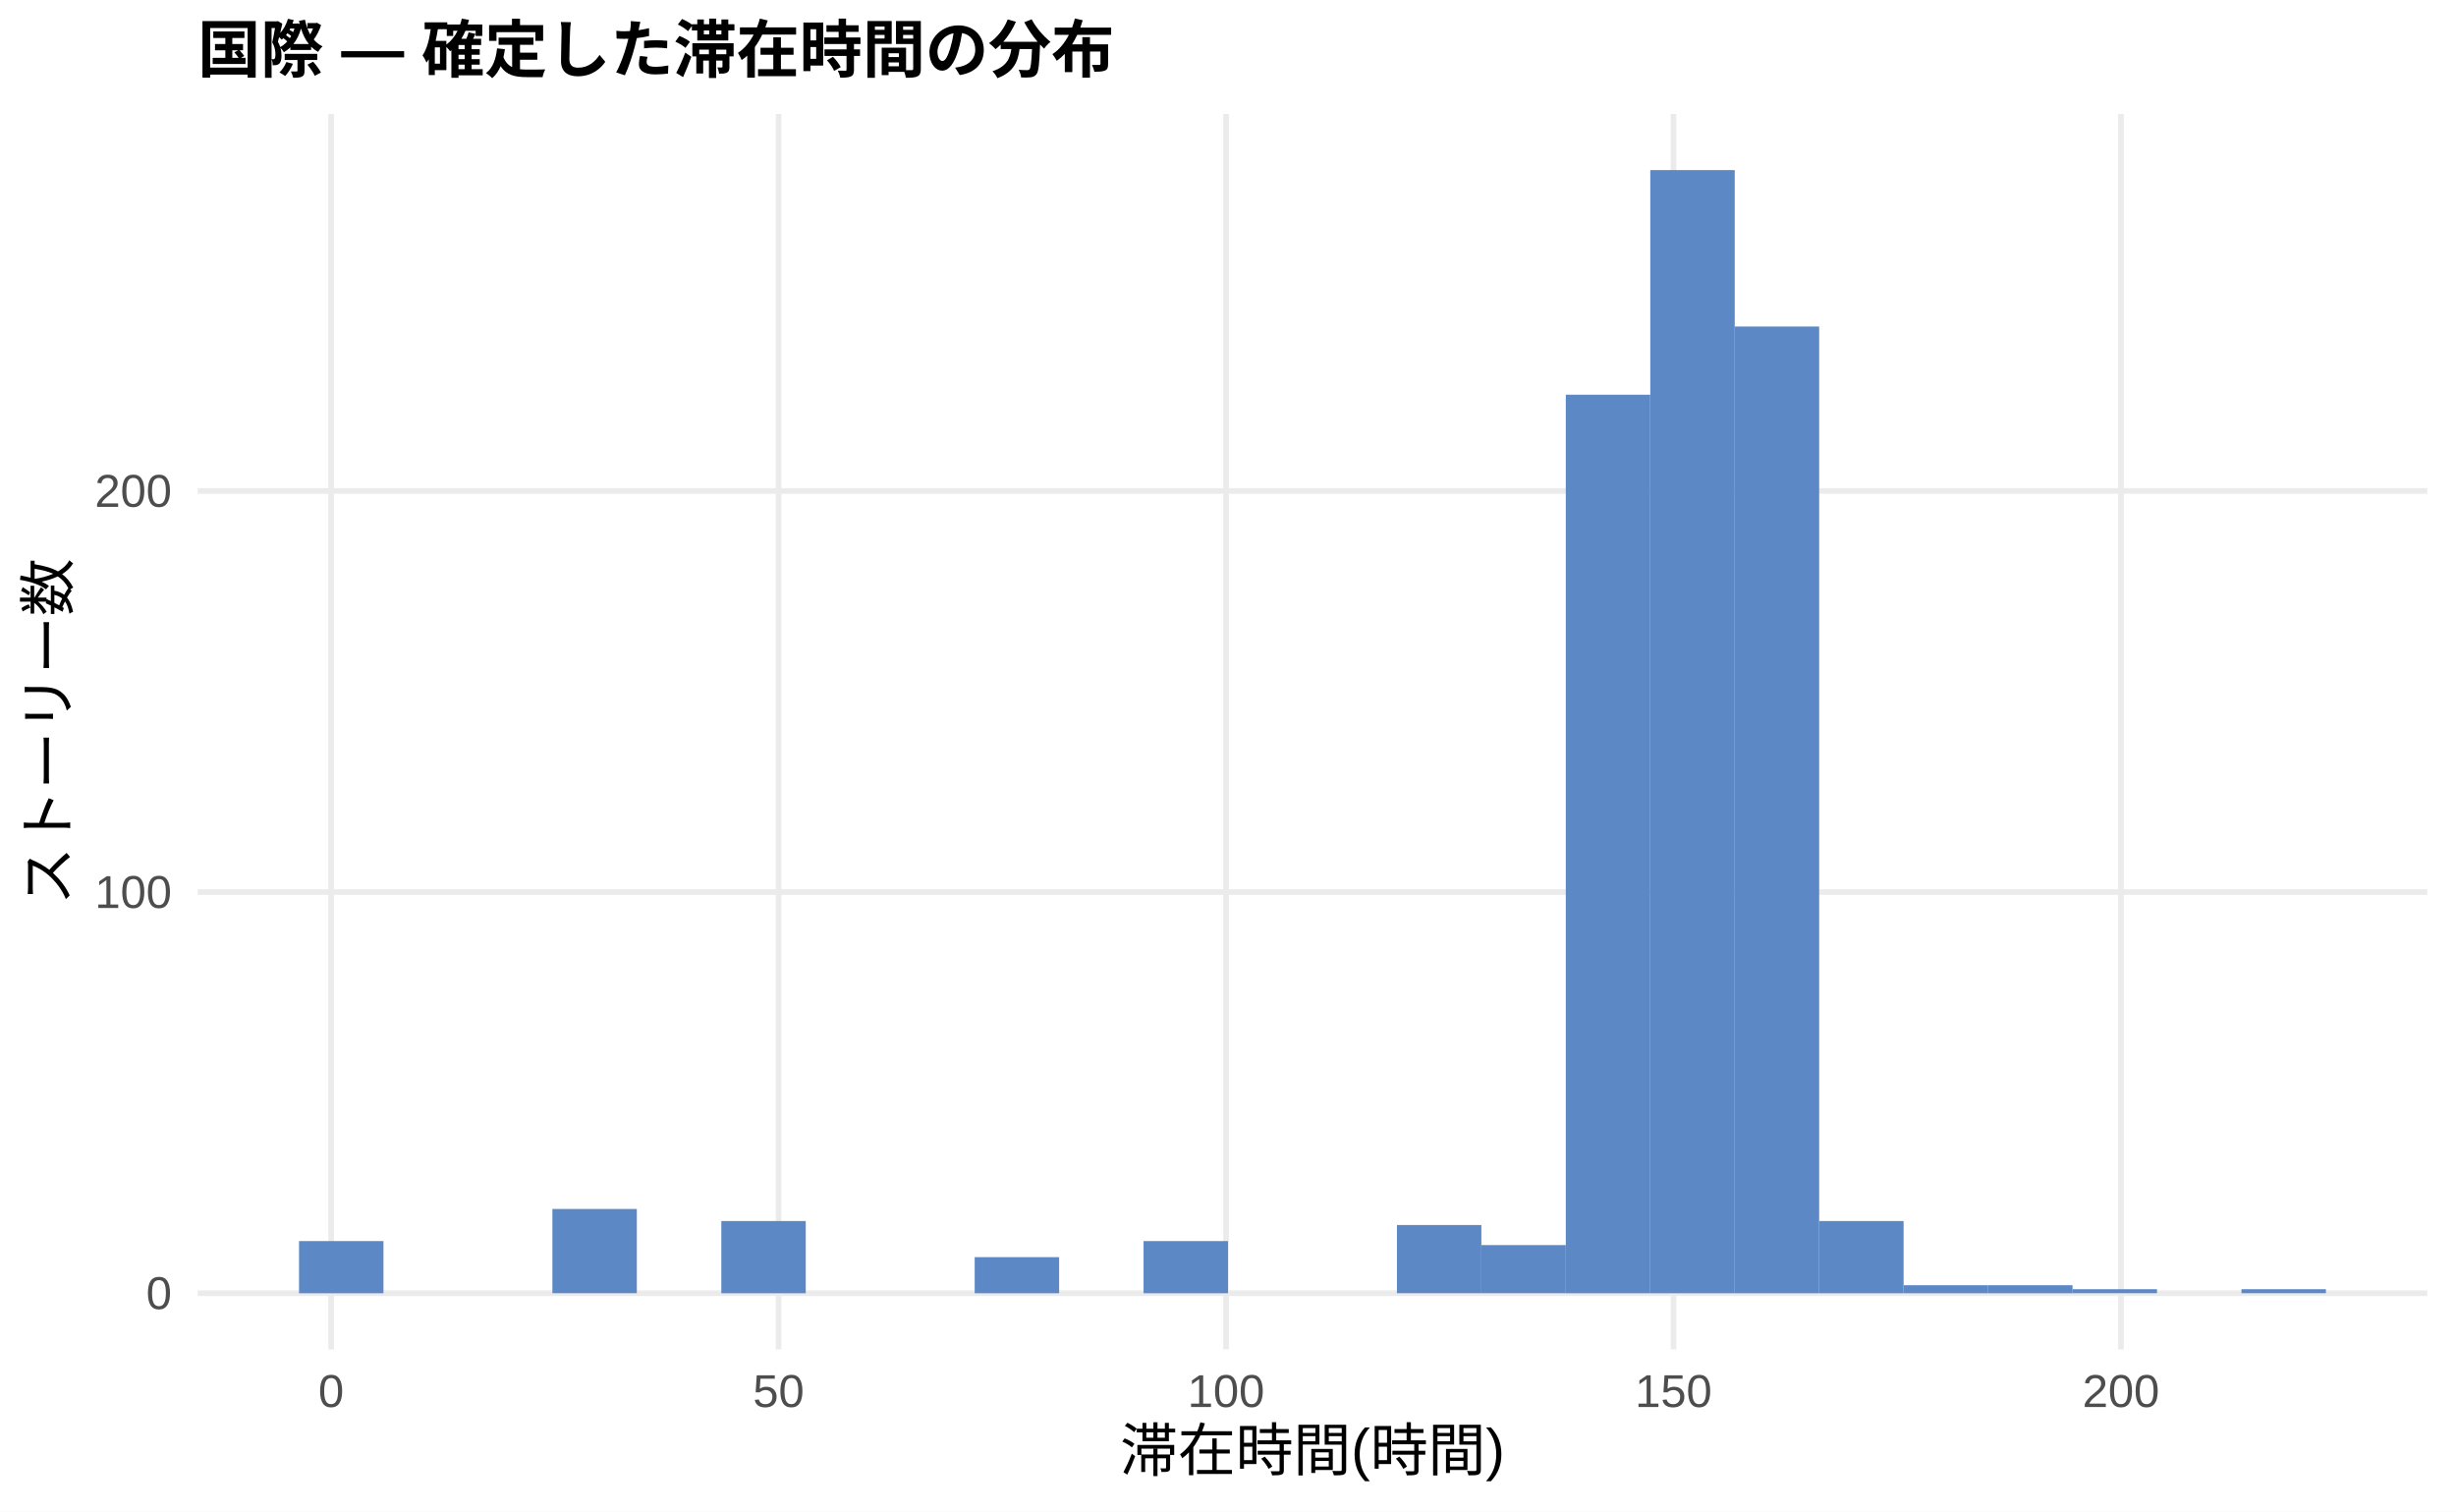
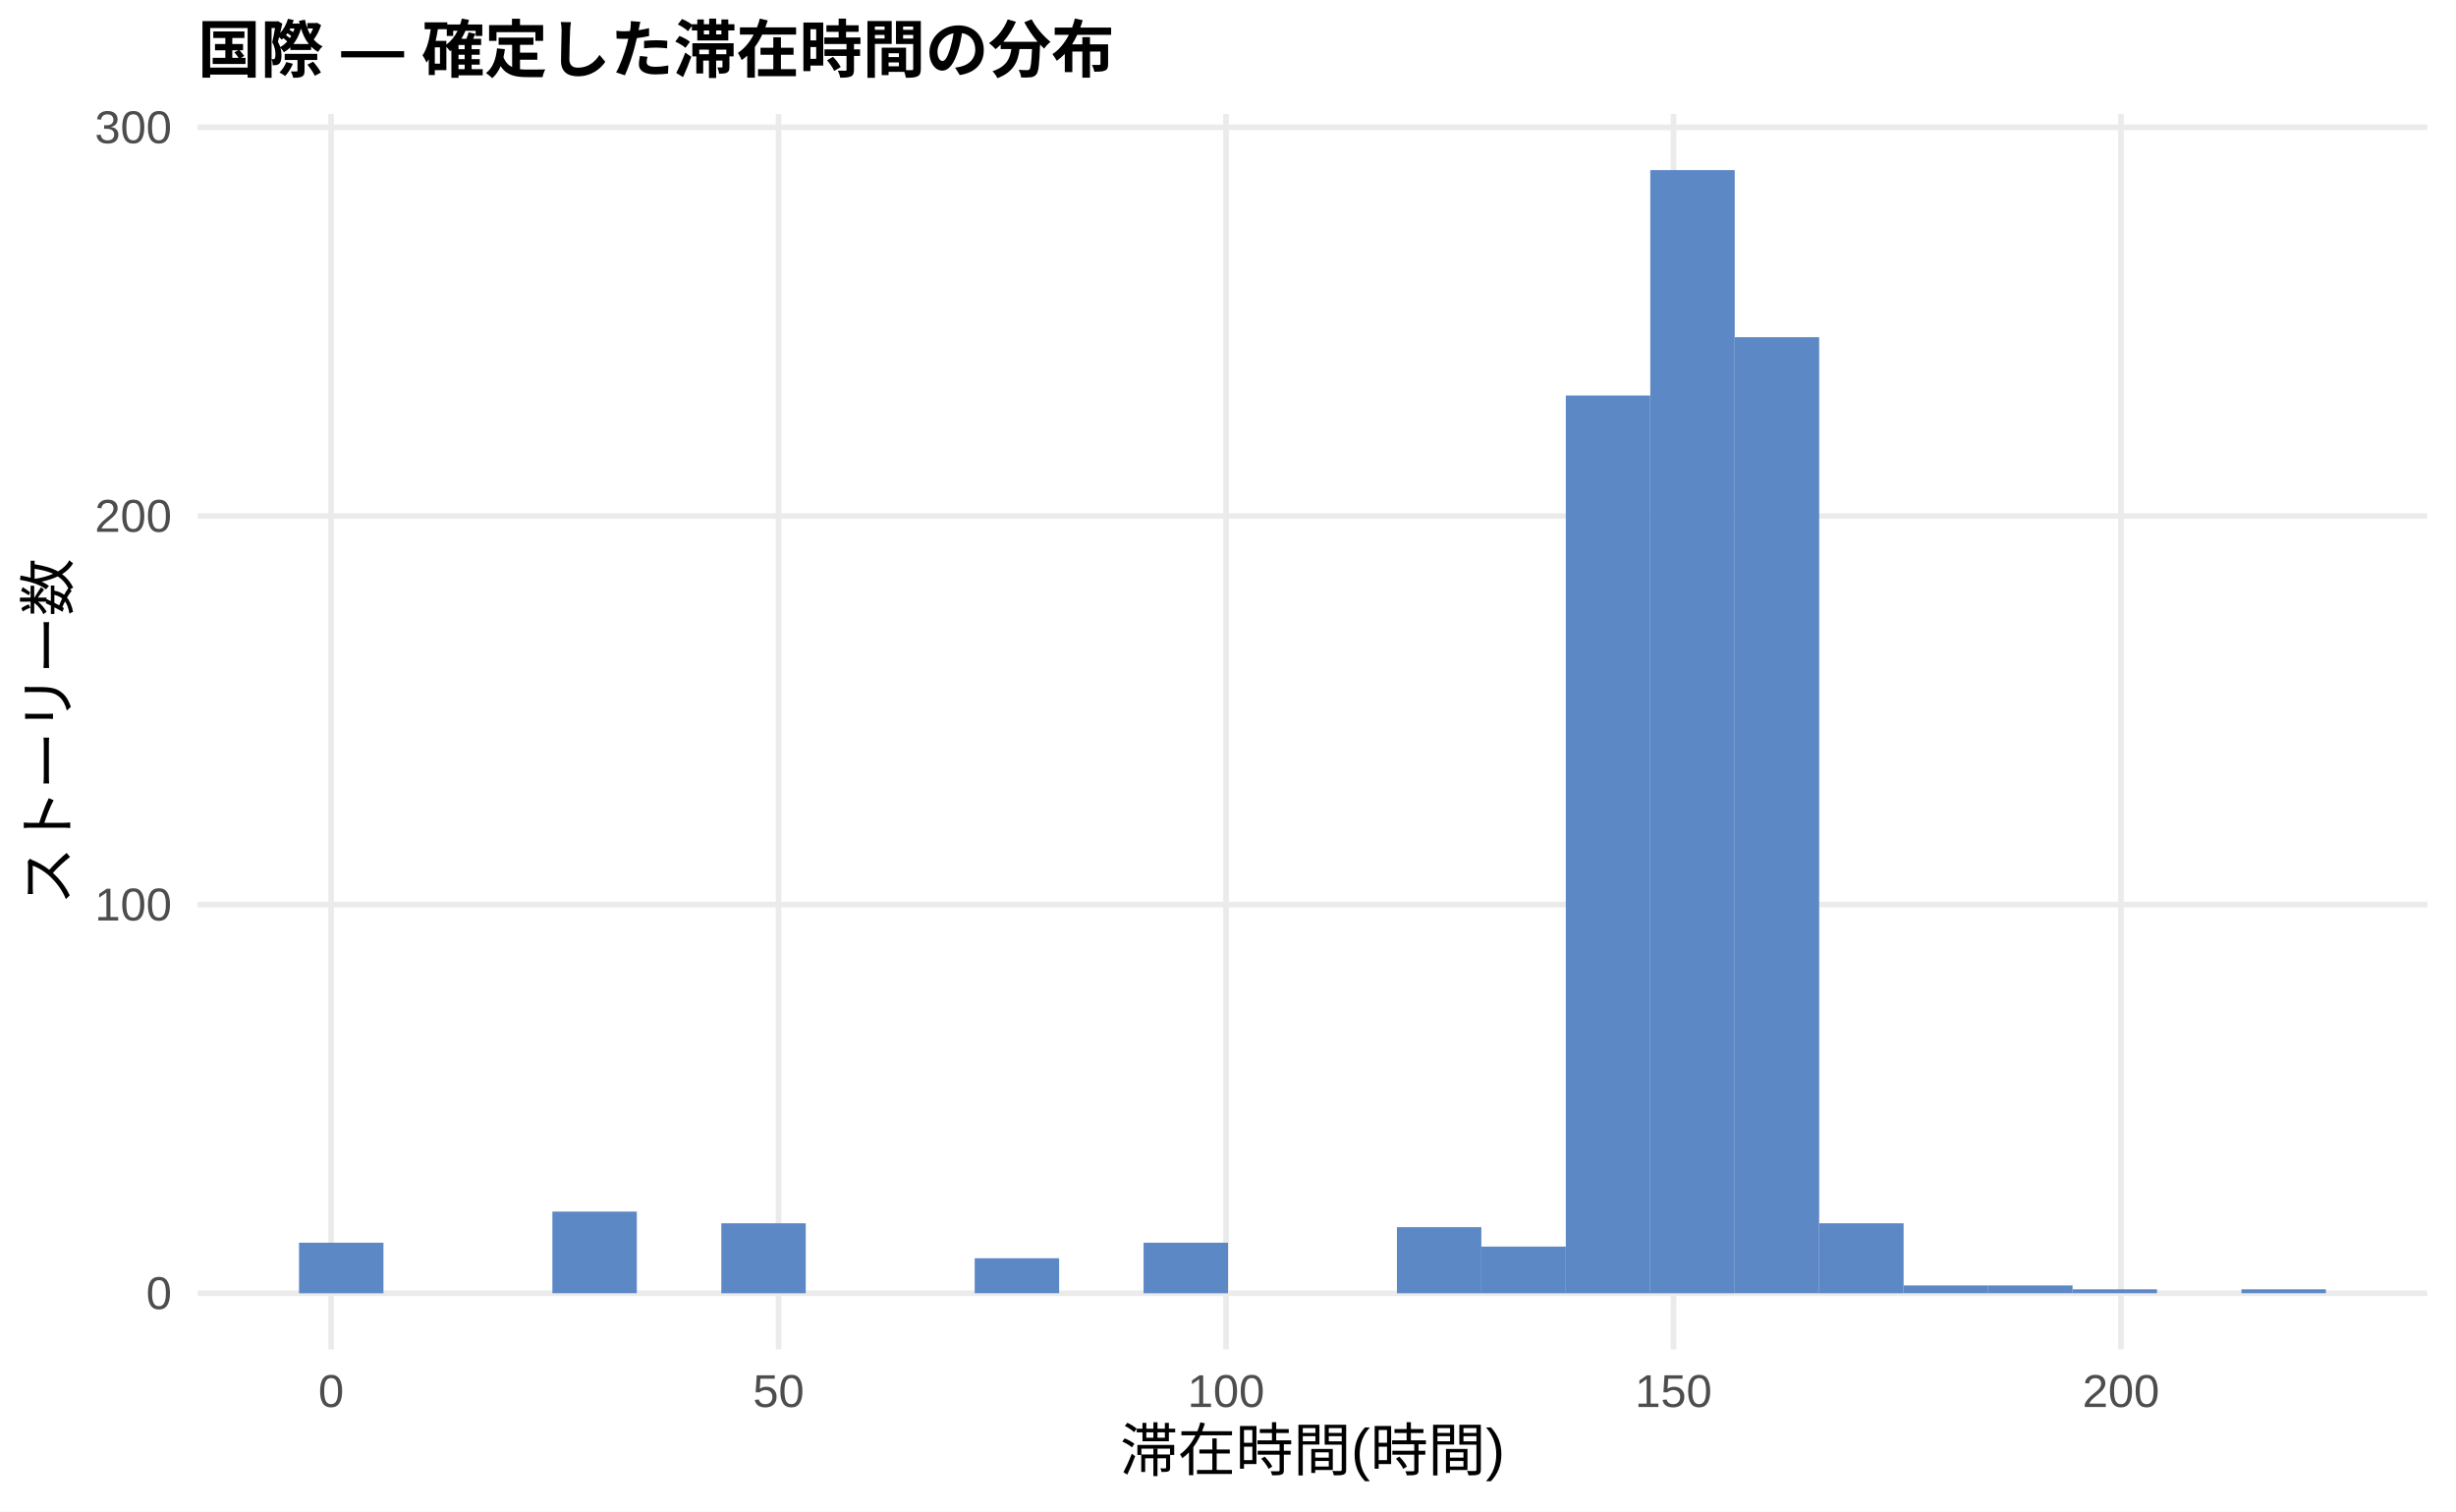
<svg xmlns="http://www.w3.org/2000/svg" width="468.00pt" height="288.00pt" viewBox="0 0 468.00 288.00">
  <g class="svglite">
    <defs>
      <style type="text/css">
    .svglite line, .svglite polyline, .svglite polygon, .svglite path, .svglite rect, .svglite circle {
      fill: none;
      stroke: #000000;
      stroke-linecap: round;
      stroke-linejoin: round;
      stroke-miterlimit: 10.00;
    }
    .svglite text {
      white-space: pre;
    }
    .svglite g.glyphgroup path {
      fill: inherit;
      stroke: none;
    }
  </style>
    </defs>
    <rect width="100%" height="100%" style="stroke: none; fill: #FFFFFF;" />
    <defs>
      <clipPath id="cpMC4wMHw0NjguMDB8MC4wMHwyODguMDA=">
        <rect x="0.00" y="0.00" width="468.00" height="288.00" />
      </clipPath>
    </defs>
    <g clip-path="url(#cpMC4wMHw0NjguMDB8MC4wMHwyODguMDA=)">
      <rect x="0.00" y="0.00" width="468.00" height="288.00" style="stroke-width: 1.07; stroke: none; fill: #FFFFFF;" />
    </g>
    <defs>
      <clipPath id="cpMzcuNjd8NDYyLjUyfDIxLjcxfDI1Ny4xMg==">
        <rect x="37.67" y="21.71" width="424.85" height="235.41" />
      </clipPath>
    </defs>
    <g clip-path="url(#cpMzcuNjd8NDYyLjUyfDIxLjcxfDI1Ny4xMg==)">
      <polyline points="37.67,246.42 462.52,246.42 " style="stroke-width: 1.07; stroke: #EBEBEB; stroke-linecap: butt;" />
-       <polyline points="37.67,169.98 462.52,169.98 " style="stroke-width: 1.07; stroke: #EBEBEB; stroke-linecap: butt;" />
-       <polyline points="37.67,93.55 462.52,93.55 " style="stroke-width: 1.07; stroke: #EBEBEB; stroke-linecap: butt;" />
+       <polyline points="37.67,172.36 462.52,172.36 " style="stroke-width: 1.07; stroke: #EBEBEB; stroke-linecap: butt;" />
+       <polyline points="37.67,98.31 462.52,98.31 " style="stroke-width: 1.07; stroke: #EBEBEB; stroke-linecap: butt;" />
+       <polyline points="37.67,24.26 462.52,24.26 " style="stroke-width: 1.07; stroke: #EBEBEB; stroke-linecap: butt;" />
      <polyline points="63.10,257.12 63.10,21.71 " style="stroke-width: 1.07; stroke: #EBEBEB; stroke-linecap: butt;" />
      <polyline points="148.36,257.12 148.36,21.71 " style="stroke-width: 1.07; stroke: #EBEBEB; stroke-linecap: butt;" />
      <polyline points="233.63,257.12 233.63,21.71 " style="stroke-width: 1.07; stroke: #EBEBEB; stroke-linecap: butt;" />
      <polyline points="318.89,257.12 318.89,21.71 " style="stroke-width: 1.07; stroke: #EBEBEB; stroke-linecap: butt;" />
      <polyline points="404.16,257.12 404.16,21.71 " style="stroke-width: 1.07; stroke: #EBEBEB; stroke-linecap: butt;" />
-       <rect x="56.98" y="236.48" width="16.09" height="9.94" style="stroke-width: 1.07; stroke: none; stroke-linecap: butt; stroke-linejoin: miter; fill: #5C88C5;" />
+       <rect x="56.98" y="236.79" width="16.09" height="9.63" style="stroke-width: 1.07; stroke: none; stroke-linecap: butt; stroke-linejoin: miter; fill: #5C88C5;" />
      <rect x="73.08" y="246.42" width="16.09" height="0.00" style="stroke-width: 1.07; stroke: none; stroke-linecap: butt; stroke-linejoin: miter; fill: #5C88C5;" />
      <rect x="89.17" y="246.42" width="16.09" height="0.00" style="stroke-width: 1.07; stroke: none; stroke-linecap: butt; stroke-linejoin: miter; fill: #5C88C5;" />
-       <rect x="105.26" y="230.36" width="16.09" height="16.05" style="stroke-width: 1.07; stroke: none; stroke-linecap: butt; stroke-linejoin: miter; fill: #5C88C5;" />
+       <rect x="105.26" y="230.86" width="16.09" height="15.55" style="stroke-width: 1.07; stroke: none; stroke-linecap: butt; stroke-linejoin: miter; fill: #5C88C5;" />
      <rect x="121.35" y="246.42" width="16.09" height="0.00" style="stroke-width: 1.07; stroke: none; stroke-linecap: butt; stroke-linejoin: miter; fill: #5C88C5;" />
-       <rect x="137.45" y="232.66" width="16.09" height="13.76" style="stroke-width: 1.07; stroke: none; stroke-linecap: butt; stroke-linejoin: miter; fill: #5C88C5;" />
+       <rect x="137.45" y="233.09" width="16.09" height="13.33" style="stroke-width: 1.07; stroke: none; stroke-linecap: butt; stroke-linejoin: miter; fill: #5C88C5;" />
      <rect x="153.54" y="246.42" width="16.09" height="0.00" style="stroke-width: 1.07; stroke: none; stroke-linecap: butt; stroke-linejoin: miter; fill: #5C88C5;" />
      <rect x="169.63" y="246.42" width="16.09" height="0.00" style="stroke-width: 1.07; stroke: none; stroke-linecap: butt; stroke-linejoin: miter; fill: #5C88C5;" />
-       <rect x="185.73" y="239.54" width="16.09" height="6.88" style="stroke-width: 1.07; stroke: none; stroke-linecap: butt; stroke-linejoin: miter; fill: #5C88C5;" />
+       <rect x="185.73" y="239.75" width="16.09" height="6.66" style="stroke-width: 1.07; stroke: none; stroke-linecap: butt; stroke-linejoin: miter; fill: #5C88C5;" />
      <rect x="201.82" y="246.42" width="16.09" height="0.00" style="stroke-width: 1.07; stroke: none; stroke-linecap: butt; stroke-linejoin: miter; fill: #5C88C5;" />
-       <rect x="217.91" y="236.48" width="16.09" height="9.94" style="stroke-width: 1.07; stroke: none; stroke-linecap: butt; stroke-linejoin: miter; fill: #5C88C5;" />
+       <rect x="217.91" y="236.79" width="16.09" height="9.63" style="stroke-width: 1.07; stroke: none; stroke-linecap: butt; stroke-linejoin: miter; fill: #5C88C5;" />
      <rect x="234.00" y="246.42" width="16.09" height="0.00" style="stroke-width: 1.07; stroke: none; stroke-linecap: butt; stroke-linejoin: miter; fill: #5C88C5;" />
      <rect x="250.10" y="246.42" width="16.09" height="0.00" style="stroke-width: 1.07; stroke: none; stroke-linecap: butt; stroke-linejoin: miter; fill: #5C88C5;" />
-       <rect x="266.19" y="233.42" width="16.09" height="12.99" style="stroke-width: 1.07; stroke: none; stroke-linecap: butt; stroke-linejoin: miter; fill: #5C88C5;" />
-       <rect x="282.28" y="237.24" width="16.09" height="9.17" style="stroke-width: 1.07; stroke: none; stroke-linecap: butt; stroke-linejoin: miter; fill: #5C88C5;" />
-       <rect x="298.37" y="75.21" width="16.09" height="171.21" style="stroke-width: 1.07; stroke: none; stroke-linecap: butt; stroke-linejoin: miter; fill: #5C88C5;" />
+       <rect x="266.19" y="233.83" width="16.09" height="12.59" style="stroke-width: 1.07; stroke: none; stroke-linecap: butt; stroke-linejoin: miter; fill: #5C88C5;" />
+       <rect x="282.28" y="237.53" width="16.09" height="8.89" style="stroke-width: 1.07; stroke: none; stroke-linecap: butt; stroke-linejoin: miter; fill: #5C88C5;" />
+       <rect x="298.37" y="75.36" width="16.09" height="171.06" style="stroke-width: 1.07; stroke: none; stroke-linecap: butt; stroke-linejoin: miter; fill: #5C88C5;" />
      <rect x="314.47" y="32.41" width="16.09" height="214.01" style="stroke-width: 1.07; stroke: none; stroke-linecap: butt; stroke-linejoin: miter; fill: #5C88C5;" />
-       <rect x="330.56" y="62.22" width="16.09" height="184.20" style="stroke-width: 1.07; stroke: none; stroke-linecap: butt; stroke-linejoin: miter; fill: #5C88C5;" />
-       <rect x="346.65" y="232.66" width="16.09" height="13.76" style="stroke-width: 1.07; stroke: none; stroke-linecap: butt; stroke-linejoin: miter; fill: #5C88C5;" />
-       <rect x="362.75" y="244.89" width="16.09" height="1.53" style="stroke-width: 1.07; stroke: none; stroke-linecap: butt; stroke-linejoin: miter; fill: #5C88C5;" />
-       <rect x="378.84" y="244.89" width="16.09" height="1.53" style="stroke-width: 1.07; stroke: none; stroke-linecap: butt; stroke-linejoin: miter; fill: #5C88C5;" />
-       <rect x="394.93" y="245.65" width="16.09" height="0.76" style="stroke-width: 1.07; stroke: none; stroke-linecap: butt; stroke-linejoin: miter; fill: #5C88C5;" />
+       <rect x="330.56" y="64.25" width="16.09" height="182.16" style="stroke-width: 1.07; stroke: none; stroke-linecap: butt; stroke-linejoin: miter; fill: #5C88C5;" />
+       <rect x="346.65" y="233.09" width="16.09" height="13.33" style="stroke-width: 1.07; stroke: none; stroke-linecap: butt; stroke-linejoin: miter; fill: #5C88C5;" />
+       <rect x="362.75" y="244.93" width="16.09" height="1.48" style="stroke-width: 1.07; stroke: none; stroke-linecap: butt; stroke-linejoin: miter; fill: #5C88C5;" />
+       <rect x="378.84" y="244.93" width="16.09" height="1.48" style="stroke-width: 1.07; stroke: none; stroke-linecap: butt; stroke-linejoin: miter; fill: #5C88C5;" />
+       <rect x="394.93" y="245.67" width="16.09" height="0.74" style="stroke-width: 1.07; stroke: none; stroke-linecap: butt; stroke-linejoin: miter; fill: #5C88C5;" />
      <rect x="411.02" y="246.42" width="16.09" height="0.00" style="stroke-width: 1.07; stroke: none; stroke-linecap: butt; stroke-linejoin: miter; fill: #5C88C5;" />
-       <rect x="427.12" y="245.65" width="16.09" height="0.76" style="stroke-width: 1.07; stroke: none; stroke-linecap: butt; stroke-linejoin: miter; fill: #5C88C5;" />
+       <rect x="427.12" y="245.67" width="16.09" height="0.74" style="stroke-width: 1.07; stroke: none; stroke-linecap: butt; stroke-linejoin: miter; fill: #5C88C5;" />
    </g>
    <g clip-path="url(#cpMC4wMHw0NjguMDB8MC4wMHwyODguMDA=)">
      <text x="32.74" y="249.44" text-anchor="end" style="font-size: 8.80px;fill: #4D4D4D; font-family: &quot;Liberation Sans&quot;;" textLength="4.89px" lengthAdjust="spacingAndGlyphs">0</text>
-       <text x="32.74" y="173.01" text-anchor="end" style="font-size: 8.80px;fill: #4D4D4D; font-family: &quot;Liberation Sans&quot;;" textLength="14.67px" lengthAdjust="spacingAndGlyphs">100</text>
-       <text x="32.74" y="96.58" text-anchor="end" style="font-size: 8.80px;fill: #4D4D4D; font-family: &quot;Liberation Sans&quot;;" textLength="14.67px" lengthAdjust="spacingAndGlyphs">200</text>
+       <text x="32.74" y="175.39" text-anchor="end" style="font-size: 8.80px;fill: #4D4D4D; font-family: &quot;Liberation Sans&quot;;" textLength="14.67px" lengthAdjust="spacingAndGlyphs">100</text>
+       <text x="32.74" y="101.34" text-anchor="end" style="font-size: 8.80px;fill: #4D4D4D; font-family: &quot;Liberation Sans&quot;;" textLength="14.67px" lengthAdjust="spacingAndGlyphs">200</text>
+       <text x="32.74" y="27.29" text-anchor="end" style="font-size: 8.80px;fill: #4D4D4D; font-family: &quot;Liberation Sans&quot;;" textLength="14.67px" lengthAdjust="spacingAndGlyphs">300</text>
      <text x="63.10" y="268.10" text-anchor="middle" style="font-size: 8.80px;fill: #4D4D4D; font-family: &quot;Liberation Sans&quot;;" textLength="4.89px" lengthAdjust="spacingAndGlyphs">0</text>
      <text x="148.36" y="268.10" text-anchor="middle" style="font-size: 8.80px;fill: #4D4D4D; font-family: &quot;Liberation Sans&quot;;" textLength="9.78px" lengthAdjust="spacingAndGlyphs">50</text>
      <text x="233.63" y="268.10" text-anchor="middle" style="font-size: 8.80px;fill: #4D4D4D; font-family: &quot;Liberation Sans&quot;;" textLength="14.67px" lengthAdjust="spacingAndGlyphs">100</text>
      <text x="318.89" y="268.10" text-anchor="middle" style="font-size: 8.80px;fill: #4D4D4D; font-family: &quot;Liberation Sans&quot;;" textLength="14.67px" lengthAdjust="spacingAndGlyphs">150</text>
      <text x="404.16" y="268.10" text-anchor="middle" style="font-size: 8.80px;fill: #4D4D4D; font-family: &quot;Liberation Sans&quot;;" textLength="14.67px" lengthAdjust="spacingAndGlyphs">200</text>
      <text x="250.10" y="280.24" text-anchor="middle" style="font-size: 11.00px; font-family: &quot;Liberation Sans&quot;;" textLength="73.31px" lengthAdjust="spacingAndGlyphs">滞在時間(時間)</text>
      <text transform="translate(13.05,139.41) rotate(-90)" text-anchor="middle" style="font-size: 11.00px; font-family: &quot;Liberation Sans&quot;;" textLength="66.00px" lengthAdjust="spacingAndGlyphs">ストーリー数</text>
      <text x="37.67" y="13.74" style="font-size: 12.00px; font-weight: bold; font-family: &quot;Liberation Sans&quot;;" textLength="174.66px" lengthAdjust="spacingAndGlyphs">国際 — 確定した滞在時間の分布</text>
    </g>
  </g>
</svg>
